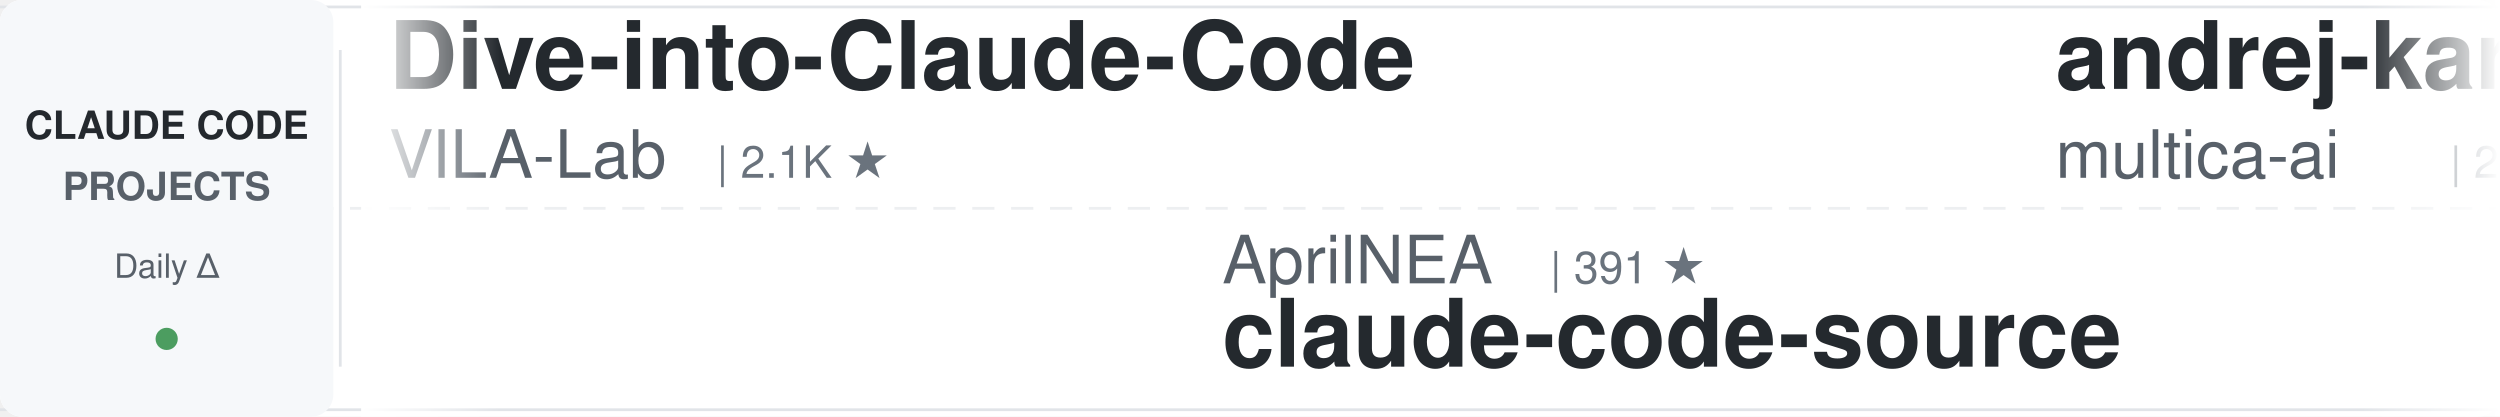
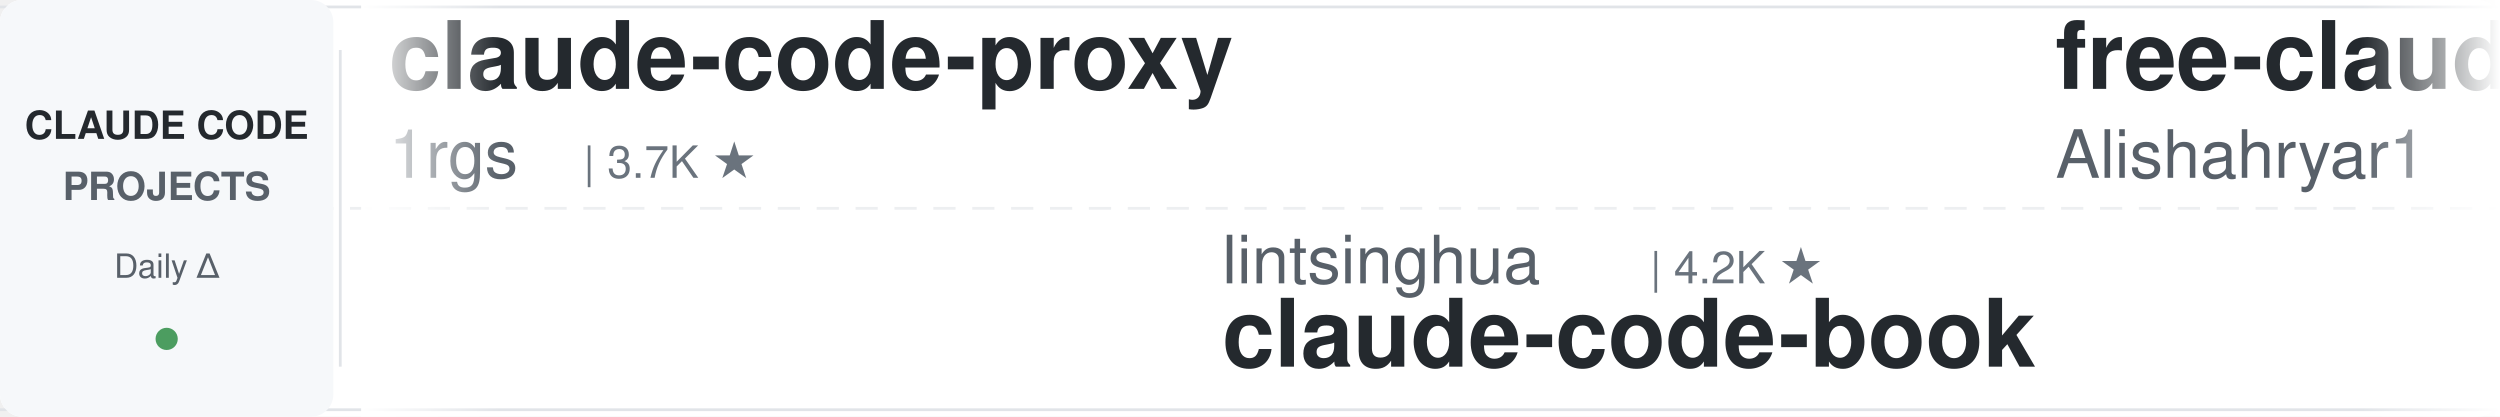
<svg xmlns="http://www.w3.org/2000/svg" width="900" height="150">
  <defs>
    <linearGradient id="leftFade" x1="0%" y1="0%" x2="100%" y2="0%">
      <stop offset="0%" style="stop-color:#ffffff;stop-opacity:1" />
      <stop offset="100%" style="stop-color:#ffffff;stop-opacity:0" />
    </linearGradient>
    <linearGradient id="rightFade" x1="0%" y1="0%" x2="100%" y2="0%">
      <stop offset="0%" style="stop-color:#ffffff;stop-opacity:0" />
      <stop offset="100%" style="stop-color:#ffffff;stop-opacity:1" />
    </linearGradient>
  </defs>
  <rect width="900" height="150" fill="#ffffff" rx="8" />
  <rect x="0" y="2" width="900" height="1" fill="#e1e4e8" />
  <rect x="0" y="147" width="900" height="1" fill="#e1e4e8" />
  <line x1="0" y1="75" x2="900" y2="75" stroke="#e1e4e8" stroke-width="1" stroke-dasharray="8 6" opacity="0.6" />
  <rect x="0" y="0" width="120" height="150" fill="#f6f8fa" rx="8" />
  <text x="60" y="50" font-family="-apple-system, BlinkMacSystemFont, 'Segoe UI', Helvetica, Arial, sans-serif" font-size="14" font-weight="600" fill="#24292e" text-anchor="middle">CLAUDE CODE</text>
  <text x="60" y="72" font-family="-apple-system, BlinkMacSystemFont, 'Segoe UI', Helvetica, Arial, sans-serif" font-size="14" font-weight="600" fill="#586069" text-anchor="middle">PROJECTS</text>
  <text x="60" y="100" font-family="-apple-system, BlinkMacSystemFont, 'Segoe UI', Helvetica, Arial, sans-serif" font-size="12" font-weight="500" fill="#586069" text-anchor="middle">Daily Δ</text>
  <circle cx="60" cy="122" r="4" fill="#22863a" opacity="0.8" />
  <rect x="122" y="18" width="1" height="114" fill="#e1e4e8" />
  <clipPath id="tickerClip">
    <rect x="130" y="0" width="770" height="150" />
  </clipPath>
  <g clip-path="url(#tickerClip)">
    <g id="tickerItems">
      <animateTransform attributeName="transform" attributeType="XML" type="translate" from="0 0" to="-3000 0" dur="54s" repeatCount="indefinite" />
      <g transform="translate(0, 0)">
-         <text x="140" y="32" font-family="-apple-system, BlinkMacSystemFont, 'Segoe UI', Helvetica, Arial, sans-serif" font-size="34" font-weight="600" fill="#24292e">Dive-into-Claude-Code</text>
-         <text x="140" y="64" font-family="-apple-system, BlinkMacSystemFont, 'Segoe UI', Helvetica, Arial, sans-serif" font-size="24" font-weight="400" fill="#586069">VILA-Lab</text>
-         <text x="258" y="64" font-family="-apple-system, BlinkMacSystemFont, 'Segoe UI', Helvetica, Arial, sans-serif" font-size="16" font-weight="500" fill="#6a737d">| 2.1K ★</text>
+         <text x="140" y="32" font-family="-apple-system, BlinkMacSystemFont, 'Segoe UI', Helvetica, Arial, sans-serif" font-size="34" font-weight="600" fill="#24292e">claude-code-proxy</text>
+         <text x="140" y="64" font-family="-apple-system, BlinkMacSystemFont, 'Segoe UI', Helvetica, Arial, sans-serif" font-size="24" font-weight="400" fill="#586069">1rgs</text>
+         <text x="210" y="64" font-family="-apple-system, BlinkMacSystemFont, 'Segoe UI', Helvetica, Arial, sans-serif" font-size="16" font-weight="500" fill="#6a737d">| 3.7K ★</text>
      </g>
      <g transform="translate(300, 0)">
-         <text x="140" y="102" font-family="-apple-system, BlinkMacSystemFont, 'Segoe UI', Helvetica, Arial, sans-serif" font-size="24" font-weight="400" fill="#586069">AprilNEA</text>
-         <text x="258" y="102" font-family="-apple-system, BlinkMacSystemFont, 'Segoe UI', Helvetica, Arial, sans-serif" font-size="16" font-weight="500" fill="#6a737d">| 391 ★</text>
-         <text x="140" y="132" font-family="-apple-system, BlinkMacSystemFont, 'Segoe UI', Helvetica, Arial, sans-serif" font-size="34" font-weight="600" fill="#24292e">claude-code-source</text>
+         <text x="140" y="102" font-family="-apple-system, BlinkMacSystemFont, 'Segoe UI', Helvetica, Arial, sans-serif" font-size="24" font-weight="400" fill="#586069">lintsinghua</text>
+         <text x="294" y="102" font-family="-apple-system, BlinkMacSystemFont, 'Segoe UI', Helvetica, Arial, sans-serif" font-size="16" font-weight="500" fill="#6a737d">| 4.2K ★</text>
+         <text x="140" y="132" font-family="-apple-system, BlinkMacSystemFont, 'Segoe UI', Helvetica, Arial, sans-serif" font-size="34" font-weight="600" fill="#24292e">claude-code-book</text>
      </g>
      <g transform="translate(600, 0)">
-         <text x="140" y="32" font-family="-apple-system, BlinkMacSystemFont, 'Segoe UI', Helvetica, Arial, sans-serif" font-size="34" font-weight="600" fill="#24292e">andrej-karpathy-skills</text>
-         <text x="140" y="64" font-family="-apple-system, BlinkMacSystemFont, 'Segoe UI', Helvetica, Arial, sans-serif" font-size="24" font-weight="400" fill="#586069">multica-ai</text>
-         <text x="282" y="64" font-family="-apple-system, BlinkMacSystemFont, 'Segoe UI', Helvetica, Arial, sans-serif" font-size="16" font-weight="500" fill="#6a737d">| 213.0K ★</text>
+         <text x="140" y="32" font-family="-apple-system, BlinkMacSystemFont, 'Segoe UI', Helvetica, Arial, sans-serif" font-size="34" font-weight="600" fill="#24292e">free-claude-code</text>
+         <text x="140" y="64" font-family="-apple-system, BlinkMacSystemFont, 'Segoe UI', Helvetica, Arial, sans-serif" font-size="24" font-weight="400" fill="#586069">Alishahryar1</text>
+         <text x="306" y="64" font-family="-apple-system, BlinkMacSystemFont, 'Segoe UI', Helvetica, Arial, sans-serif" font-size="16" font-weight="500" fill="#6a737d">| 55.0K ★</text>
      </g>
      <g transform="translate(900, 0)">
-         <text x="140" y="102" font-family="-apple-system, BlinkMacSystemFont, 'Segoe UI', Helvetica, Arial, sans-serif" font-size="24" font-weight="400" fill="#586069">Maciek-roboblog</text>
-         <text x="342" y="102" font-family="-apple-system, BlinkMacSystemFont, 'Segoe UI', Helvetica, Arial, sans-serif" font-size="16" font-weight="500" fill="#6a737d">| 8.7K ★</text>
-         <text x="140" y="132" font-family="-apple-system, BlinkMacSystemFont, 'Segoe UI', Helvetica, Arial, sans-serif" font-size="34" font-weight="600" fill="#24292e">Claude-Code-Usage-Monito...</text>
+         <text x="140" y="102" font-family="-apple-system, BlinkMacSystemFont, 'Segoe UI', Helvetica, Arial, sans-serif" font-size="24" font-weight="400" fill="#586069">huangserva</text>
+         <text x="282" y="102" font-family="-apple-system, BlinkMacSystemFont, 'Segoe UI', Helvetica, Arial, sans-serif" font-size="16" font-weight="500" fill="#6a737d">| 628 ★</text>
+         <text x="140" y="132" font-family="-apple-system, BlinkMacSystemFont, 'Segoe UI', Helvetica, Arial, sans-serif" font-size="34" font-weight="600" fill="#24292e">claude-code-cli</text>
      </g>
      <g transform="translate(1200, 0)">
-         <text x="140" y="32" font-family="-apple-system, BlinkMacSystemFont, 'Segoe UI', Helvetica, Arial, sans-serif" font-size="34" font-weight="600" fill="#24292e">everything-claude-code</text>
-         <text x="140" y="64" font-family="-apple-system, BlinkMacSystemFont, 'Segoe UI', Helvetica, Arial, sans-serif" font-size="24" font-weight="400" fill="#586069">WorldFlowAI</text>
-         <text x="294" y="64" font-family="-apple-system, BlinkMacSystemFont, 'Segoe UI', Helvetica, Arial, sans-serif" font-size="16" font-weight="500" fill="#6a737d">| 2.9K ★</text>
+         <text x="140" y="32" font-family="-apple-system, BlinkMacSystemFont, 'Segoe UI', Helvetica, Arial, sans-serif" font-size="34" font-weight="600" fill="#24292e">claude-code-video-toolki...</text>
+         <text x="140" y="64" font-family="-apple-system, BlinkMacSystemFont, 'Segoe UI', Helvetica, Arial, sans-serif" font-size="24" font-weight="400" fill="#586069">digitalsamba</text>
+         <text x="306" y="64" font-family="-apple-system, BlinkMacSystemFont, 'Segoe UI', Helvetica, Arial, sans-serif" font-size="16" font-weight="500" fill="#6a737d">| 2.1K ★</text>
      </g>
      <g transform="translate(1500, 0)">
+         <text x="140" y="102" font-family="-apple-system, BlinkMacSystemFont, 'Segoe UI', Helvetica, Arial, sans-serif" font-size="24" font-weight="400" fill="#586069">daymade</text>
+         <text x="246" y="102" font-family="-apple-system, BlinkMacSystemFont, 'Segoe UI', Helvetica, Arial, sans-serif" font-size="16" font-weight="500" fill="#6a737d">| 1.4K ★</text>
+         <text x="140" y="132" font-family="-apple-system, BlinkMacSystemFont, 'Segoe UI', Helvetica, Arial, sans-serif" font-size="34" font-weight="600" fill="#24292e">claude-code-skills</text>
+       </g>
+       <g transform="translate(1800, 0)">
+         <text x="140" y="32" font-family="-apple-system, BlinkMacSystemFont, 'Segoe UI', Helvetica, Arial, sans-serif" font-size="34" font-weight="600" fill="#24292e">claude-code-spec-workflo...</text>
+         <text x="140" y="64" font-family="-apple-system, BlinkMacSystemFont, 'Segoe UI', Helvetica, Arial, sans-serif" font-size="24" font-weight="400" fill="#586069">Pimzino</text>
+         <text x="246" y="64" font-family="-apple-system, BlinkMacSystemFont, 'Segoe UI', Helvetica, Arial, sans-serif" font-size="16" font-weight="500" fill="#6a737d">| 3.9K ★</text>
+       </g>
+       <g transform="translate(2100, 0)">
        <text x="140" y="102" font-family="-apple-system, BlinkMacSystemFont, 'Segoe UI', Helvetica, Arial, sans-serif" font-size="24" font-weight="400" fill="#586069">ykdojo</text>
        <text x="234" y="102" font-family="-apple-system, BlinkMacSystemFont, 'Segoe UI', Helvetica, Arial, sans-serif" font-size="16" font-weight="500" fill="#6a737d">| 10.1K ★</text>
        <text x="140" y="132" font-family="-apple-system, BlinkMacSystemFont, 'Segoe UI', Helvetica, Arial, sans-serif" font-size="34" font-weight="600" fill="#24292e">claude-code-tips</text>
      </g>
-       <g transform="translate(1800, 0)">
-         <text x="140" y="32" font-family="-apple-system, BlinkMacSystemFont, 'Segoe UI', Helvetica, Arial, sans-serif" font-size="34" font-weight="600" fill="#24292e">arcads-claude-code</text>
-         <text x="140" y="64" font-family="-apple-system, BlinkMacSystemFont, 'Segoe UI', Helvetica, Arial, sans-serif" font-size="24" font-weight="400" fill="#586069">krusemediallc</text>
-         <text x="318" y="64" font-family="-apple-system, BlinkMacSystemFont, 'Segoe UI', Helvetica, Arial, sans-serif" font-size="16" font-weight="500" fill="#6a737d">| 1.5K ★</text>
-       </g>
-       <g transform="translate(2100, 0)">
-         <text x="140" y="102" font-family="-apple-system, BlinkMacSystemFont, 'Segoe UI', Helvetica, Arial, sans-serif" font-size="24" font-weight="400" fill="#586069">ponponon</text>
-         <text x="258" y="102" font-family="-apple-system, BlinkMacSystemFont, 'Segoe UI', Helvetica, Arial, sans-serif" font-size="16" font-weight="500" fill="#6a737d">| 2.3K ★</text>
-         <text x="140" y="132" font-family="-apple-system, BlinkMacSystemFont, 'Segoe UI', Helvetica, Arial, sans-serif" font-size="34" font-weight="600" fill="#24292e">claude_code_src</text>
-       </g>
      <g transform="translate(2400, 0)">
-         <text x="140" y="32" font-family="-apple-system, BlinkMacSystemFont, 'Segoe UI', Helvetica, Arial, sans-serif" font-size="34" font-weight="600" fill="#24292e">claude-code-source</text>
-         <text x="140" y="64" font-family="-apple-system, BlinkMacSystemFont, 'Segoe UI', Helvetica, Arial, sans-serif" font-size="24" font-weight="400" fill="#586069">hangsman</text>
-         <text x="258" y="64" font-family="-apple-system, BlinkMacSystemFont, 'Segoe UI', Helvetica, Arial, sans-serif" font-size="16" font-weight="500" fill="#6a737d">| 794 ★</text>
+         <text x="140" y="32" font-family="-apple-system, BlinkMacSystemFont, 'Segoe UI', Helvetica, Arial, sans-serif" font-size="34" font-weight="600" fill="#24292e">Open-ClaudeCode</text>
+         <text x="140" y="64" font-family="-apple-system, BlinkMacSystemFont, 'Segoe UI', Helvetica, Arial, sans-serif" font-size="24" font-weight="400" fill="#586069">LING71671</text>
+         <text x="270" y="64" font-family="-apple-system, BlinkMacSystemFont, 'Segoe UI', Helvetica, Arial, sans-serif" font-size="16" font-weight="500" fill="#6a737d">| 948 ★</text>
      </g>
      <g transform="translate(2700, 0)">
-         <text x="140" y="102" font-family="-apple-system, BlinkMacSystemFont, 'Segoe UI', Helvetica, Arial, sans-serif" font-size="24" font-weight="400" fill="#586069">https-deeplearning-ai</text>
-         <text x="414" y="102" font-family="-apple-system, BlinkMacSystemFont, 'Segoe UI', Helvetica, Arial, sans-serif" font-size="16" font-weight="500" fill="#6a737d">| 548 ★</text>
-         <text x="140" y="132" font-family="-apple-system, BlinkMacSystemFont, 'Segoe UI', Helvetica, Arial, sans-serif" font-size="34" font-weight="600" fill="#24292e">sc-claude-code-files</text>
+         <text x="140" y="102" font-family="-apple-system, BlinkMacSystemFont, 'Segoe UI', Helvetica, Arial, sans-serif" font-size="24" font-weight="400" fill="#586069">lorryjovens-hub</text>
+         <text x="342" y="102" font-family="-apple-system, BlinkMacSystemFont, 'Segoe UI', Helvetica, Arial, sans-serif" font-size="16" font-weight="500" fill="#6a737d">| 1.7K ★</text>
+         <text x="140" y="132" font-family="-apple-system, BlinkMacSystemFont, 'Segoe UI', Helvetica, Arial, sans-serif" font-size="34" font-weight="600" fill="#24292e">claude-code-rust</text>
      </g>
      <g transform="translate(3000, 0)">
-         <text x="140" y="32" font-family="-apple-system, BlinkMacSystemFont, 'Segoe UI', Helvetica, Arial, sans-serif" font-size="34" font-weight="600" fill="#24292e">Dive-into-Claude-Code</text>
-         <text x="140" y="64" font-family="-apple-system, BlinkMacSystemFont, 'Segoe UI', Helvetica, Arial, sans-serif" font-size="24" font-weight="400" fill="#586069">VILA-Lab</text>
-         <text x="258" y="64" font-family="-apple-system, BlinkMacSystemFont, 'Segoe UI', Helvetica, Arial, sans-serif" font-size="16" font-weight="500" fill="#6a737d">| 2.1K ★</text>
+         <text x="140" y="32" font-family="-apple-system, BlinkMacSystemFont, 'Segoe UI', Helvetica, Arial, sans-serif" font-size="34" font-weight="600" fill="#24292e">claude-code-proxy</text>
+         <text x="140" y="64" font-family="-apple-system, BlinkMacSystemFont, 'Segoe UI', Helvetica, Arial, sans-serif" font-size="24" font-weight="400" fill="#586069">1rgs</text>
+         <text x="210" y="64" font-family="-apple-system, BlinkMacSystemFont, 'Segoe UI', Helvetica, Arial, sans-serif" font-size="16" font-weight="500" fill="#6a737d">| 3.7K ★</text>
      </g>
      <g transform="translate(3300, 0)">
-         <text x="140" y="102" font-family="-apple-system, BlinkMacSystemFont, 'Segoe UI', Helvetica, Arial, sans-serif" font-size="24" font-weight="400" fill="#586069">AprilNEA</text>
-         <text x="258" y="102" font-family="-apple-system, BlinkMacSystemFont, 'Segoe UI', Helvetica, Arial, sans-serif" font-size="16" font-weight="500" fill="#6a737d">| 391 ★</text>
-         <text x="140" y="132" font-family="-apple-system, BlinkMacSystemFont, 'Segoe UI', Helvetica, Arial, sans-serif" font-size="34" font-weight="600" fill="#24292e">claude-code-source</text>
+         <text x="140" y="102" font-family="-apple-system, BlinkMacSystemFont, 'Segoe UI', Helvetica, Arial, sans-serif" font-size="24" font-weight="400" fill="#586069">lintsinghua</text>
+         <text x="294" y="102" font-family="-apple-system, BlinkMacSystemFont, 'Segoe UI', Helvetica, Arial, sans-serif" font-size="16" font-weight="500" fill="#6a737d">| 4.2K ★</text>
+         <text x="140" y="132" font-family="-apple-system, BlinkMacSystemFont, 'Segoe UI', Helvetica, Arial, sans-serif" font-size="34" font-weight="600" fill="#24292e">claude-code-book</text>
      </g>
      <g transform="translate(3600, 0)">
-         <text x="140" y="32" font-family="-apple-system, BlinkMacSystemFont, 'Segoe UI', Helvetica, Arial, sans-serif" font-size="34" font-weight="600" fill="#24292e">andrej-karpathy-skills</text>
-         <text x="140" y="64" font-family="-apple-system, BlinkMacSystemFont, 'Segoe UI', Helvetica, Arial, sans-serif" font-size="24" font-weight="400" fill="#586069">multica-ai</text>
-         <text x="282" y="64" font-family="-apple-system, BlinkMacSystemFont, 'Segoe UI', Helvetica, Arial, sans-serif" font-size="16" font-weight="500" fill="#6a737d">| 213.0K ★</text>
+         <text x="140" y="32" font-family="-apple-system, BlinkMacSystemFont, 'Segoe UI', Helvetica, Arial, sans-serif" font-size="34" font-weight="600" fill="#24292e">free-claude-code</text>
+         <text x="140" y="64" font-family="-apple-system, BlinkMacSystemFont, 'Segoe UI', Helvetica, Arial, sans-serif" font-size="24" font-weight="400" fill="#586069">Alishahryar1</text>
+         <text x="306" y="64" font-family="-apple-system, BlinkMacSystemFont, 'Segoe UI', Helvetica, Arial, sans-serif" font-size="16" font-weight="500" fill="#6a737d">| 55.0K ★</text>
      </g>
      <g transform="translate(3900, 0)">
-         <text x="140" y="102" font-family="-apple-system, BlinkMacSystemFont, 'Segoe UI', Helvetica, Arial, sans-serif" font-size="24" font-weight="400" fill="#586069">Maciek-roboblog</text>
-         <text x="342" y="102" font-family="-apple-system, BlinkMacSystemFont, 'Segoe UI', Helvetica, Arial, sans-serif" font-size="16" font-weight="500" fill="#6a737d">| 8.7K ★</text>
-         <text x="140" y="132" font-family="-apple-system, BlinkMacSystemFont, 'Segoe UI', Helvetica, Arial, sans-serif" font-size="34" font-weight="600" fill="#24292e">Claude-Code-Usage-Monito...</text>
+         <text x="140" y="102" font-family="-apple-system, BlinkMacSystemFont, 'Segoe UI', Helvetica, Arial, sans-serif" font-size="24" font-weight="400" fill="#586069">huangserva</text>
+         <text x="282" y="102" font-family="-apple-system, BlinkMacSystemFont, 'Segoe UI', Helvetica, Arial, sans-serif" font-size="16" font-weight="500" fill="#6a737d">| 628 ★</text>
+         <text x="140" y="132" font-family="-apple-system, BlinkMacSystemFont, 'Segoe UI', Helvetica, Arial, sans-serif" font-size="34" font-weight="600" fill="#24292e">claude-code-cli</text>
      </g>
    </g>
  </g>
  <rect x="130" y="0" width="50" height="150" fill="url(#leftFade)" />
  <rect x="850" y="0" width="50" height="150" fill="url(#rightFade)" />
</svg>
